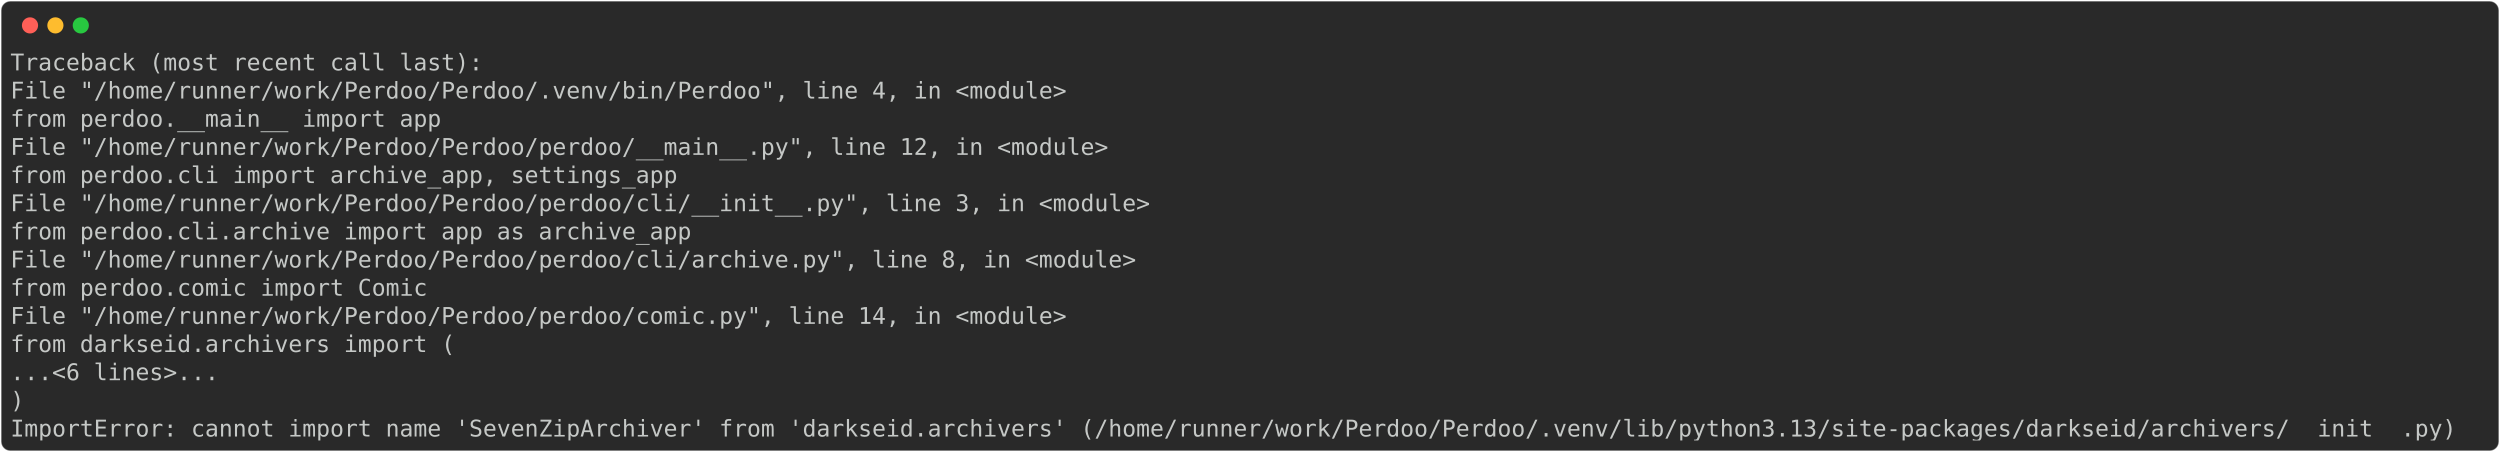
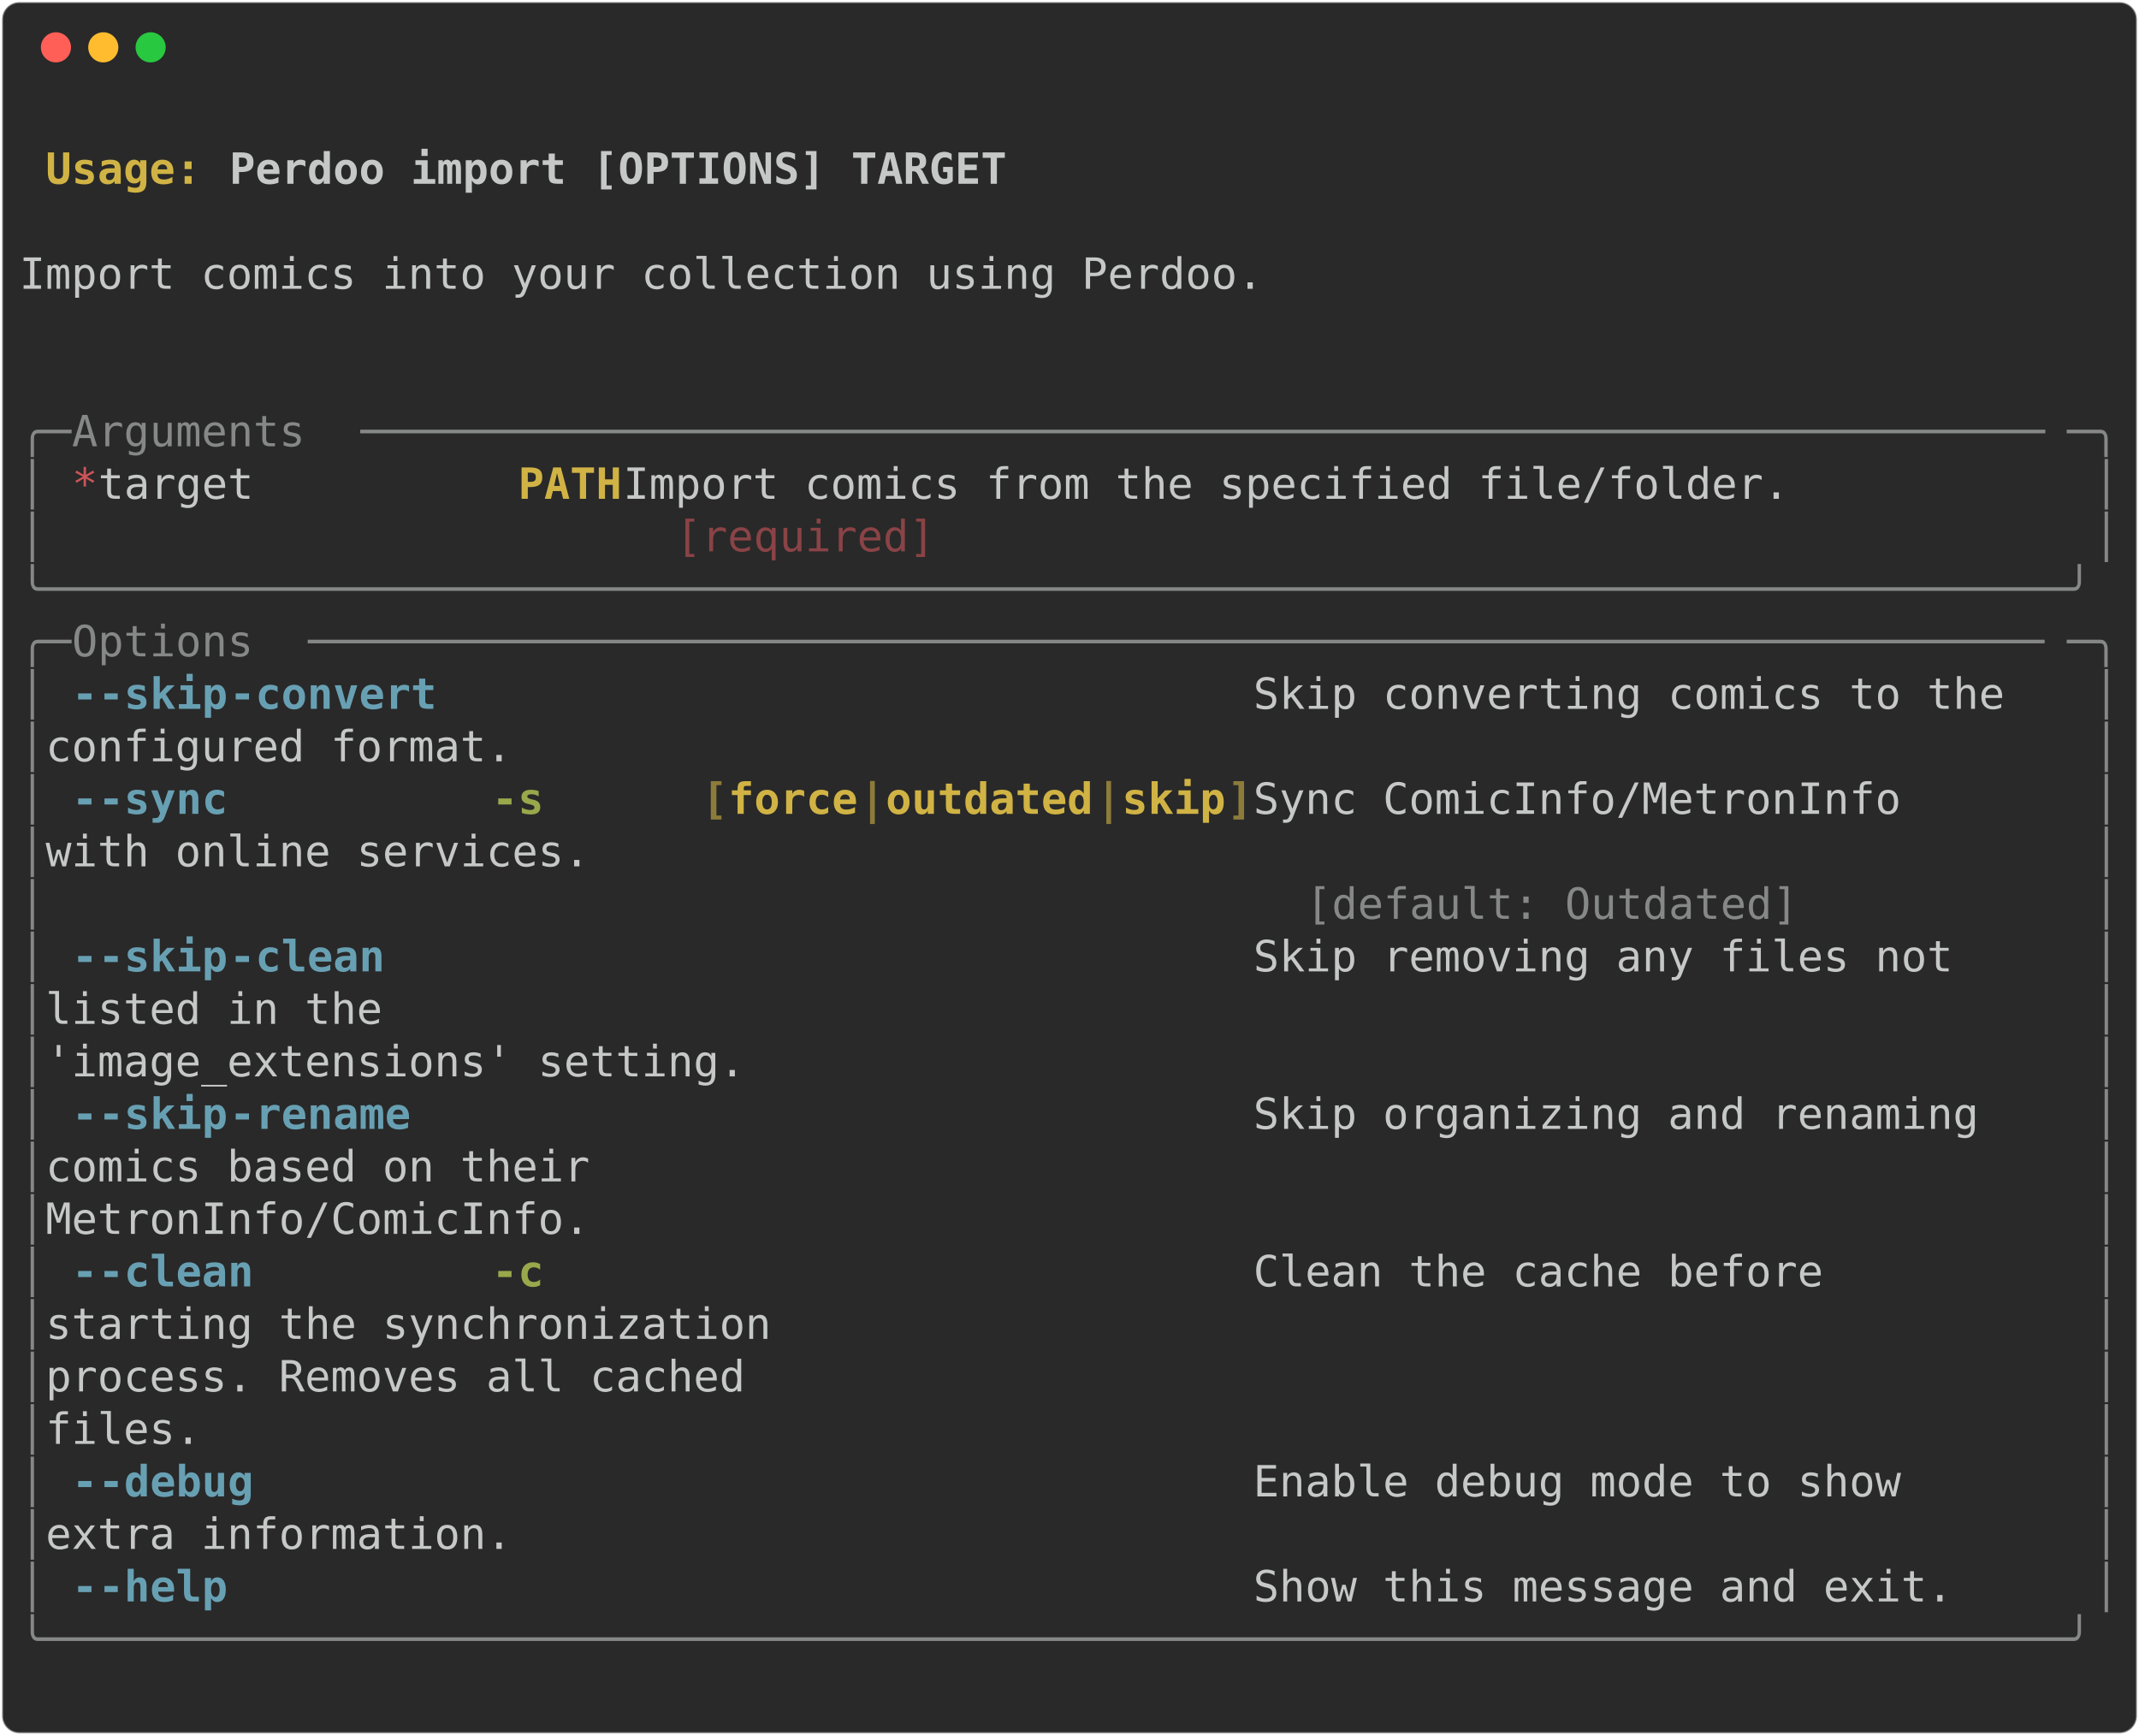
- <svg xmlns="http://www.w3.org/2000/svg" class="rich-terminal" viewBox="0 0 2166 391.6">
+ <svg xmlns="http://www.w3.org/2000/svg" class="rich-terminal" viewBox="0 0 994 806.4">
  <style>

    @font-face {
        font-family: "Fira Code";
        src: local("FiraCode-Regular"),
                url("https://cdnjs.cloudflare.com/ajax/libs/firacode/6.2.0/woff2/FiraCode-Regular.woff2") format("woff2"),
                url("https://cdnjs.cloudflare.com/ajax/libs/firacode/6.2.0/woff/FiraCode-Regular.woff") format("woff");
        font-style: normal;
        font-weight: 400;
    }
    @font-face {
        font-family: "Fira Code";
        src: local("FiraCode-Bold"),
                url("https://cdnjs.cloudflare.com/ajax/libs/firacode/6.2.0/woff2/FiraCode-Bold.woff2") format("woff2"),
                url("https://cdnjs.cloudflare.com/ajax/libs/firacode/6.2.0/woff/FiraCode-Bold.woff") format("woff");
        font-style: bold;
        font-weight: 700;
    }

-     .terminal-884249335-matrix {
+     .terminal-4103779917-matrix {
        font-family: Fira Code, monospace;
        font-size: 20px;
        line-height: 24.4px;
        font-variant-east-asian: full-width;
    }

-     .terminal-884249335-title {
+     .terminal-4103779917-title {
        font-size: 18px;
        font-weight: bold;
        font-family: arial;
    }

-     .terminal-884249335-r1 { fill: #c5c8c6 }
+     .terminal-4103779917-r1 { fill: #c5c8c6;font-weight: bold }
+ .terminal-4103779917-r2 { fill: #c5c8c6 }
+ .terminal-4103779917-r3 { fill: #d0b344;font-weight: bold }
+ .terminal-4103779917-r4 { fill: #868887 }
+ .terminal-4103779917-r5 { fill: #cc555a }
+ .terminal-4103779917-r6 { fill: #8a4346 }
+ .terminal-4103779917-r7 { fill: #68a0b3;font-weight: bold }
+ .terminal-4103779917-r8 { fill: #98a84b;font-weight: bold }
+ .terminal-4103779917-r9 { fill: #8d7b39;font-weight: bold }
    </style>
  <defs>
-     <clipPath id="terminal-884249335-clip-terminal">
-       <rect x="0" y="0" width="2146.2" height="340.6" />
-     </clipPath>
-     <clipPath id="terminal-884249335-line-0">
-       <rect x="0" y="1.5" width="2147.2" height="24.65" />
-     </clipPath>
-     <clipPath id="terminal-884249335-line-1">
-       <rect x="0" y="25.9" width="2147.2" height="24.65" />
-     </clipPath>
-     <clipPath id="terminal-884249335-line-2">
-       <rect x="0" y="50.3" width="2147.2" height="24.65" />
-     </clipPath>
-     <clipPath id="terminal-884249335-line-3">
-       <rect x="0" y="74.7" width="2147.2" height="24.65" />
-     </clipPath>
-     <clipPath id="terminal-884249335-line-4">
-       <rect x="0" y="99.1" width="2147.2" height="24.65" />
-     </clipPath>
-     <clipPath id="terminal-884249335-line-5">
-       <rect x="0" y="123.5" width="2147.2" height="24.65" />
-     </clipPath>
-     <clipPath id="terminal-884249335-line-6">
-       <rect x="0" y="147.9" width="2147.2" height="24.65" />
-     </clipPath>
-     <clipPath id="terminal-884249335-line-7">
-       <rect x="0" y="172.3" width="2147.2" height="24.65" />
-     </clipPath>
-     <clipPath id="terminal-884249335-line-8">
-       <rect x="0" y="196.7" width="2147.2" height="24.65" />
-     </clipPath>
-     <clipPath id="terminal-884249335-line-9">
-       <rect x="0" y="221.1" width="2147.2" height="24.65" />
-     </clipPath>
-     <clipPath id="terminal-884249335-line-10">
-       <rect x="0" y="245.5" width="2147.2" height="24.65" />
-     </clipPath>
-     <clipPath id="terminal-884249335-line-11">
-       <rect x="0" y="269.9" width="2147.2" height="24.65" />
-     </clipPath>
-     <clipPath id="terminal-884249335-line-12">
-       <rect x="0" y="294.3" width="2147.2" height="24.65" />
+     <clipPath id="terminal-4103779917-clip-terminal">
+       <rect x="0" y="0" width="975.0" height="755.4" />
+     </clipPath>
+     <clipPath id="terminal-4103779917-line-0">
+       <rect x="0" y="1.5" width="976" height="24.65" />
+     </clipPath>
+     <clipPath id="terminal-4103779917-line-1">
+       <rect x="0" y="25.9" width="976" height="24.65" />
+     </clipPath>
+     <clipPath id="terminal-4103779917-line-2">
+       <rect x="0" y="50.3" width="976" height="24.65" />
+     </clipPath>
+     <clipPath id="terminal-4103779917-line-3">
+       <rect x="0" y="74.7" width="976" height="24.65" />
+     </clipPath>
+     <clipPath id="terminal-4103779917-line-4">
+       <rect x="0" y="99.1" width="976" height="24.65" />
+     </clipPath>
+     <clipPath id="terminal-4103779917-line-5">
+       <rect x="0" y="123.5" width="976" height="24.65" />
+     </clipPath>
+     <clipPath id="terminal-4103779917-line-6">
+       <rect x="0" y="147.9" width="976" height="24.65" />
+     </clipPath>
+     <clipPath id="terminal-4103779917-line-7">
+       <rect x="0" y="172.3" width="976" height="24.65" />
+     </clipPath>
+     <clipPath id="terminal-4103779917-line-8">
+       <rect x="0" y="196.7" width="976" height="24.65" />
+     </clipPath>
+     <clipPath id="terminal-4103779917-line-9">
+       <rect x="0" y="221.1" width="976" height="24.65" />
+     </clipPath>
+     <clipPath id="terminal-4103779917-line-10">
+       <rect x="0" y="245.5" width="976" height="24.65" />
+     </clipPath>
+     <clipPath id="terminal-4103779917-line-11">
+       <rect x="0" y="269.9" width="976" height="24.65" />
+     </clipPath>
+     <clipPath id="terminal-4103779917-line-12">
+       <rect x="0" y="294.3" width="976" height="24.65" />
+     </clipPath>
+     <clipPath id="terminal-4103779917-line-13">
+       <rect x="0" y="318.7" width="976" height="24.65" />
+     </clipPath>
+     <clipPath id="terminal-4103779917-line-14">
+       <rect x="0" y="343.1" width="976" height="24.65" />
+     </clipPath>
+     <clipPath id="terminal-4103779917-line-15">
+       <rect x="0" y="367.5" width="976" height="24.65" />
+     </clipPath>
+     <clipPath id="terminal-4103779917-line-16">
+       <rect x="0" y="391.9" width="976" height="24.65" />
+     </clipPath>
+     <clipPath id="terminal-4103779917-line-17">
+       <rect x="0" y="416.3" width="976" height="24.65" />
+     </clipPath>
+     <clipPath id="terminal-4103779917-line-18">
+       <rect x="0" y="440.7" width="976" height="24.65" />
+     </clipPath>
+     <clipPath id="terminal-4103779917-line-19">
+       <rect x="0" y="465.1" width="976" height="24.65" />
+     </clipPath>
+     <clipPath id="terminal-4103779917-line-20">
+       <rect x="0" y="489.5" width="976" height="24.65" />
+     </clipPath>
+     <clipPath id="terminal-4103779917-line-21">
+       <rect x="0" y="513.9" width="976" height="24.65" />
+     </clipPath>
+     <clipPath id="terminal-4103779917-line-22">
+       <rect x="0" y="538.3" width="976" height="24.65" />
+     </clipPath>
+     <clipPath id="terminal-4103779917-line-23">
+       <rect x="0" y="562.7" width="976" height="24.65" />
+     </clipPath>
+     <clipPath id="terminal-4103779917-line-24">
+       <rect x="0" y="587.1" width="976" height="24.65" />
+     </clipPath>
+     <clipPath id="terminal-4103779917-line-25">
+       <rect x="0" y="611.5" width="976" height="24.65" />
+     </clipPath>
+     <clipPath id="terminal-4103779917-line-26">
+       <rect x="0" y="635.9" width="976" height="24.65" />
+     </clipPath>
+     <clipPath id="terminal-4103779917-line-27">
+       <rect x="0" y="660.3" width="976" height="24.65" />
+     </clipPath>
+     <clipPath id="terminal-4103779917-line-28">
+       <rect x="0" y="684.7" width="976" height="24.65" />
+     </clipPath>
+     <clipPath id="terminal-4103779917-line-29">
+       <rect x="0" y="709.1" width="976" height="24.65" />
    </clipPath>
  </defs>
-   <rect fill="#292929" stroke="rgba(255,255,255,0.35)" stroke-width="1" x="1" y="1" width="2164" height="389.6" rx="8" />
+   <rect fill="#292929" stroke="rgba(255,255,255,0.35)" stroke-width="1" x="1" y="1" width="992" height="804.4" rx="8" />
  <g transform="translate(26,22)">
    <circle cx="0" cy="0" r="7" fill="#ff5f57" />
    <circle cx="22" cy="0" r="7" fill="#febc2e" />
    <circle cx="44" cy="0" r="7" fill="#28c840" />
  </g>
-   <g transform="translate(9, 41)" clip-path="url(#terminal-884249335-clip-terminal)">
-     <g class="terminal-884249335-matrix">
-       <text class="terminal-884249335-r1" x="0" y="20" textLength="414.8" clip-path="url(#terminal-884249335-line-0)">Traceback (most recent call last):</text>
-       <text class="terminal-884249335-r1" x="2147.2" y="20" textLength="12.2" clip-path="url(#terminal-884249335-line-0)">
- </text>
-       <text class="terminal-884249335-r1" x="0" y="44.4" textLength="951.6" clip-path="url(#terminal-884249335-line-1)">  File "/home/runner/work/Perdoo/Perdoo/.venv/bin/Perdoo", line 4, in &lt;module&gt;</text>
-       <text class="terminal-884249335-r1" x="2147.2" y="44.4" textLength="12.2" clip-path="url(#terminal-884249335-line-1)">
- </text>
-       <text class="terminal-884249335-r1" x="0" y="68.8" textLength="427" clip-path="url(#terminal-884249335-line-2)">    from perdoo.__main__ import app</text>
-       <text class="terminal-884249335-r1" x="2147.2" y="68.8" textLength="12.2" clip-path="url(#terminal-884249335-line-2)">
- </text>
-       <text class="terminal-884249335-r1" x="0" y="93.2" textLength="988.2" clip-path="url(#terminal-884249335-line-3)">  File "/home/runner/work/Perdoo/Perdoo/perdoo/__main__.py", line 12, in &lt;module&gt;</text>
-       <text class="terminal-884249335-r1" x="2147.2" y="93.2" textLength="12.2" clip-path="url(#terminal-884249335-line-3)">
- </text>
-       <text class="terminal-884249335-r1" x="0" y="117.6" textLength="634.4" clip-path="url(#terminal-884249335-line-4)">    from perdoo.cli import archive_app, settings_app</text>
-       <text class="terminal-884249335-r1" x="2147.2" y="117.6" textLength="12.2" clip-path="url(#terminal-884249335-line-4)">
- </text>
-       <text class="terminal-884249335-r1" x="0" y="142" textLength="1024.8" clip-path="url(#terminal-884249335-line-5)">  File "/home/runner/work/Perdoo/Perdoo/perdoo/cli/__init__.py", line 3, in &lt;module&gt;</text>
-       <text class="terminal-884249335-r1" x="2147.2" y="142" textLength="12.2" clip-path="url(#terminal-884249335-line-5)">
- </text>
-       <text class="terminal-884249335-r1" x="0" y="166.4" textLength="646.6" clip-path="url(#terminal-884249335-line-6)">    from perdoo.cli.archive import app as archive_app</text>
-       <text class="terminal-884249335-r1" x="2147.2" y="166.4" textLength="12.2" clip-path="url(#terminal-884249335-line-6)">
- </text>
-       <text class="terminal-884249335-r1" x="0" y="190.8" textLength="1012.6" clip-path="url(#terminal-884249335-line-7)">  File "/home/runner/work/Perdoo/Perdoo/perdoo/cli/archive.py", line 8, in &lt;module&gt;</text>
-       <text class="terminal-884249335-r1" x="2147.2" y="190.8" textLength="12.2" clip-path="url(#terminal-884249335-line-7)">
- </text>
-       <text class="terminal-884249335-r1" x="0" y="215.2" textLength="414.8" clip-path="url(#terminal-884249335-line-8)">    from perdoo.comic import Comic</text>
-       <text class="terminal-884249335-r1" x="2147.2" y="215.2" textLength="12.2" clip-path="url(#terminal-884249335-line-8)">
- </text>
-       <text class="terminal-884249335-r1" x="0" y="239.6" textLength="951.6" clip-path="url(#terminal-884249335-line-9)">  File "/home/runner/work/Perdoo/Perdoo/perdoo/comic.py", line 14, in &lt;module&gt;</text>
-       <text class="terminal-884249335-r1" x="2147.2" y="239.6" textLength="12.2" clip-path="url(#terminal-884249335-line-9)">
- </text>
-       <text class="terminal-884249335-r1" x="0" y="264" textLength="439.2" clip-path="url(#terminal-884249335-line-10)">    from darkseid.archivers import (</text>
-       <text class="terminal-884249335-r1" x="2147.2" y="264" textLength="12.2" clip-path="url(#terminal-884249335-line-10)">
- </text>
-       <text class="terminal-884249335-r1" x="0" y="288.4" textLength="231.8" clip-path="url(#terminal-884249335-line-11)">    ...&lt;6 lines&gt;...</text>
-       <text class="terminal-884249335-r1" x="2147.2" y="288.4" textLength="12.2" clip-path="url(#terminal-884249335-line-11)">
- </text>
-       <text class="terminal-884249335-r1" x="0" y="312.8" textLength="61" clip-path="url(#terminal-884249335-line-12)">    )</text>
-       <text class="terminal-884249335-r1" x="2147.2" y="312.8" textLength="12.2" clip-path="url(#terminal-884249335-line-12)">
- </text>
-       <text class="terminal-884249335-r1" x="0" y="337.2" textLength="2147.2" clip-path="url(#terminal-884249335-line-13)">ImportError: cannot import name 'SevenZipArchiver' from 'darkseid.archivers' (/home/runner/work/Perdoo/Perdoo/.venv/lib/python3.13/site-packages/darkseid/archivers/__init__.py)</text>
-       <text class="terminal-884249335-r1" x="2147.2" y="337.2" textLength="12.2" clip-path="url(#terminal-884249335-line-13)">
+   <g transform="translate(9, 41)" clip-path="url(#terminal-4103779917-clip-terminal)">
+     <g class="terminal-4103779917-matrix">
+       <text class="terminal-4103779917-r2" x="976" y="20" textLength="12.2" clip-path="url(#terminal-4103779917-line-0)">
+ </text>
+       <text class="terminal-4103779917-r3" x="12.2" y="44.4" textLength="85.4" clip-path="url(#terminal-4103779917-line-1)">Usage: </text>
+       <text class="terminal-4103779917-r1" x="97.6" y="44.4" textLength="366" clip-path="url(#terminal-4103779917-line-1)">Perdoo import [OPTIONS] TARGET</text>
+       <text class="terminal-4103779917-r2" x="976" y="44.4" textLength="12.2" clip-path="url(#terminal-4103779917-line-1)">
+ </text>
+       <text class="terminal-4103779917-r2" x="976" y="68.8" textLength="12.2" clip-path="url(#terminal-4103779917-line-2)">
+ </text>
+       <text class="terminal-4103779917-r2" x="0" y="93.2" textLength="976" clip-path="url(#terminal-4103779917-line-3)"> Import comics into your collection using Perdoo.                               </text>
+       <text class="terminal-4103779917-r2" x="976" y="93.2" textLength="12.2" clip-path="url(#terminal-4103779917-line-3)">
+ </text>
+       <text class="terminal-4103779917-r2" x="976" y="117.6" textLength="12.2" clip-path="url(#terminal-4103779917-line-4)">
+ </text>
+       <text class="terminal-4103779917-r2" x="976" y="142" textLength="12.2" clip-path="url(#terminal-4103779917-line-5)">
+ </text>
+       <text class="terminal-4103779917-r4" x="0" y="166.4" textLength="24.4" clip-path="url(#terminal-4103779917-line-6)">╭─</text>
+       <text class="terminal-4103779917-r4" x="24.4" y="166.4" textLength="134.2" clip-path="url(#terminal-4103779917-line-6)"> Arguments </text>
+       <text class="terminal-4103779917-r4" x="158.6" y="166.4" textLength="793" clip-path="url(#terminal-4103779917-line-6)">─────────────────────────────────────────────────────────────────</text>
+       <text class="terminal-4103779917-r4" x="951.6" y="166.4" textLength="24.4" clip-path="url(#terminal-4103779917-line-6)">─╮</text>
+       <text class="terminal-4103779917-r2" x="976" y="166.4" textLength="12.2" clip-path="url(#terminal-4103779917-line-6)">
+ </text>
+       <text class="terminal-4103779917-r4" x="0" y="190.8" textLength="12.2" clip-path="url(#terminal-4103779917-line-7)">│</text>
+       <text class="terminal-4103779917-r5" x="24.4" y="190.8" textLength="12.2" clip-path="url(#terminal-4103779917-line-7)">*</text>
+       <text class="terminal-4103779917-r2" x="36.6" y="190.8" textLength="195.2" clip-path="url(#terminal-4103779917-line-7)">    target      </text>
+       <text class="terminal-4103779917-r3" x="231.8" y="190.8" textLength="48.8" clip-path="url(#terminal-4103779917-line-7)">PATH</text>
+       <text class="terminal-4103779917-r2" x="280.6" y="190.8" textLength="683.2" clip-path="url(#terminal-4103779917-line-7)">  Import comics from the specified file/folder.         </text>
+       <text class="terminal-4103779917-r4" x="963.8" y="190.8" textLength="12.2" clip-path="url(#terminal-4103779917-line-7)">│</text>
+       <text class="terminal-4103779917-r2" x="976" y="190.8" textLength="12.2" clip-path="url(#terminal-4103779917-line-7)">
+ </text>
+       <text class="terminal-4103779917-r4" x="0" y="215.2" textLength="12.2" clip-path="url(#terminal-4103779917-line-8)">│</text>
+       <text class="terminal-4103779917-r6" x="305" y="215.2" textLength="549" clip-path="url(#terminal-4103779917-line-8)">[required]                                   </text>
+       <text class="terminal-4103779917-r4" x="963.8" y="215.2" textLength="12.2" clip-path="url(#terminal-4103779917-line-8)">│</text>
+       <text class="terminal-4103779917-r2" x="976" y="215.2" textLength="12.2" clip-path="url(#terminal-4103779917-line-8)">
+ </text>
+       <text class="terminal-4103779917-r4" x="0" y="239.6" textLength="976" clip-path="url(#terminal-4103779917-line-9)">╰──────────────────────────────────────────────────────────────────────────────╯</text>
+       <text class="terminal-4103779917-r2" x="976" y="239.6" textLength="12.2" clip-path="url(#terminal-4103779917-line-9)">
+ </text>
+       <text class="terminal-4103779917-r4" x="0" y="264" textLength="24.4" clip-path="url(#terminal-4103779917-line-10)">╭─</text>
+       <text class="terminal-4103779917-r4" x="24.4" y="264" textLength="109.8" clip-path="url(#terminal-4103779917-line-10)"> Options </text>
+       <text class="terminal-4103779917-r4" x="134.2" y="264" textLength="817.4" clip-path="url(#terminal-4103779917-line-10)">───────────────────────────────────────────────────────────────────</text>
+       <text class="terminal-4103779917-r4" x="951.6" y="264" textLength="24.4" clip-path="url(#terminal-4103779917-line-10)">─╮</text>
+       <text class="terminal-4103779917-r2" x="976" y="264" textLength="12.2" clip-path="url(#terminal-4103779917-line-10)">
+ </text>
+       <text class="terminal-4103779917-r4" x="0" y="288.4" textLength="12.2" clip-path="url(#terminal-4103779917-line-11)">│</text>
+       <text class="terminal-4103779917-r7" x="24.4" y="288.4" textLength="12.2" clip-path="url(#terminal-4103779917-line-11)">-</text>
+       <text class="terminal-4103779917-r7" x="36.6" y="288.4" textLength="61" clip-path="url(#terminal-4103779917-line-11)">-skip</text>
+       <text class="terminal-4103779917-r7" x="97.6" y="288.4" textLength="97.6" clip-path="url(#terminal-4103779917-line-11)">-convert</text>
+       <text class="terminal-4103779917-r2" x="573.4" y="288.4" textLength="390.4" clip-path="url(#terminal-4103779917-line-11)">  Skip converting comics to the </text>
+       <text class="terminal-4103779917-r4" x="963.8" y="288.4" textLength="12.2" clip-path="url(#terminal-4103779917-line-11)">│</text>
+       <text class="terminal-4103779917-r2" x="976" y="288.4" textLength="12.2" clip-path="url(#terminal-4103779917-line-11)">
+ </text>
+       <text class="terminal-4103779917-r4" x="0" y="312.8" textLength="12.2" clip-path="url(#terminal-4103779917-line-12)">│</text>
+       <text class="terminal-4103779917-r2" x="12.2" y="312.8" textLength="951.6" clip-path="url(#terminal-4103779917-line-12)">                                                configured format.            </text>
+       <text class="terminal-4103779917-r4" x="963.8" y="312.8" textLength="12.2" clip-path="url(#terminal-4103779917-line-12)">│</text>
+       <text class="terminal-4103779917-r2" x="976" y="312.8" textLength="12.2" clip-path="url(#terminal-4103779917-line-12)">
+ </text>
+       <text class="terminal-4103779917-r4" x="0" y="337.2" textLength="12.2" clip-path="url(#terminal-4103779917-line-13)">│</text>
+       <text class="terminal-4103779917-r7" x="24.4" y="337.2" textLength="12.2" clip-path="url(#terminal-4103779917-line-13)">-</text>
+       <text class="terminal-4103779917-r7" x="36.6" y="337.2" textLength="61" clip-path="url(#terminal-4103779917-line-13)">-sync</text>
+       <text class="terminal-4103779917-r8" x="219.6" y="337.2" textLength="24.4" clip-path="url(#terminal-4103779917-line-13)">-s</text>
+       <text class="terminal-4103779917-r9" x="317.2" y="337.2" textLength="12.2" clip-path="url(#terminal-4103779917-line-13)">[</text>
+       <text class="terminal-4103779917-r3" x="329.4" y="337.2" textLength="61" clip-path="url(#terminal-4103779917-line-13)">force</text>
+       <text class="terminal-4103779917-r9" x="390.4" y="337.2" textLength="12.2" clip-path="url(#terminal-4103779917-line-13)">|</text>
+       <text class="terminal-4103779917-r3" x="402.6" y="337.2" textLength="97.6" clip-path="url(#terminal-4103779917-line-13)">outdated</text>
+       <text class="terminal-4103779917-r9" x="500.2" y="337.2" textLength="12.2" clip-path="url(#terminal-4103779917-line-13)">|</text>
+       <text class="terminal-4103779917-r3" x="512.4" y="337.2" textLength="48.8" clip-path="url(#terminal-4103779917-line-13)">skip</text>
+       <text class="terminal-4103779917-r9" x="561.2" y="337.2" textLength="12.2" clip-path="url(#terminal-4103779917-line-13)">]</text>
+       <text class="terminal-4103779917-r2" x="573.4" y="337.2" textLength="390.4" clip-path="url(#terminal-4103779917-line-13)">  Sync ComicInfo/MetronInfo     </text>
+       <text class="terminal-4103779917-r4" x="963.8" y="337.2" textLength="12.2" clip-path="url(#terminal-4103779917-line-13)">│</text>
+       <text class="terminal-4103779917-r2" x="976" y="337.2" textLength="12.2" clip-path="url(#terminal-4103779917-line-13)">
+ </text>
+       <text class="terminal-4103779917-r4" x="0" y="361.6" textLength="12.2" clip-path="url(#terminal-4103779917-line-14)">│</text>
+       <text class="terminal-4103779917-r2" x="12.2" y="361.6" textLength="951.6" clip-path="url(#terminal-4103779917-line-14)">                                                with online services.         </text>
+       <text class="terminal-4103779917-r4" x="963.8" y="361.6" textLength="12.2" clip-path="url(#terminal-4103779917-line-14)">│</text>
+       <text class="terminal-4103779917-r2" x="976" y="361.6" textLength="12.2" clip-path="url(#terminal-4103779917-line-14)">
+ </text>
+       <text class="terminal-4103779917-r4" x="0" y="386" textLength="12.2" clip-path="url(#terminal-4103779917-line-15)">│</text>
+       <text class="terminal-4103779917-r4" x="597.8" y="386" textLength="353.8" clip-path="url(#terminal-4103779917-line-15)">[default: Outdated]          </text>
+       <text class="terminal-4103779917-r4" x="963.8" y="386" textLength="12.2" clip-path="url(#terminal-4103779917-line-15)">│</text>
+       <text class="terminal-4103779917-r2" x="976" y="386" textLength="12.2" clip-path="url(#terminal-4103779917-line-15)">
+ </text>
+       <text class="terminal-4103779917-r4" x="0" y="410.4" textLength="12.2" clip-path="url(#terminal-4103779917-line-16)">│</text>
+       <text class="terminal-4103779917-r7" x="24.4" y="410.4" textLength="12.2" clip-path="url(#terminal-4103779917-line-16)">-</text>
+       <text class="terminal-4103779917-r7" x="36.6" y="410.4" textLength="61" clip-path="url(#terminal-4103779917-line-16)">-skip</text>
+       <text class="terminal-4103779917-r7" x="97.6" y="410.4" textLength="73.2" clip-path="url(#terminal-4103779917-line-16)">-clean</text>
+       <text class="terminal-4103779917-r2" x="573.4" y="410.4" textLength="390.4" clip-path="url(#terminal-4103779917-line-16)">  Skip removing any files not   </text>
+       <text class="terminal-4103779917-r4" x="963.8" y="410.4" textLength="12.2" clip-path="url(#terminal-4103779917-line-16)">│</text>
+       <text class="terminal-4103779917-r2" x="976" y="410.4" textLength="12.2" clip-path="url(#terminal-4103779917-line-16)">
+ </text>
+       <text class="terminal-4103779917-r4" x="0" y="434.8" textLength="12.2" clip-path="url(#terminal-4103779917-line-17)">│</text>
+       <text class="terminal-4103779917-r2" x="12.2" y="434.8" textLength="951.6" clip-path="url(#terminal-4103779917-line-17)">                                                listed in the                 </text>
+       <text class="terminal-4103779917-r4" x="963.8" y="434.8" textLength="12.2" clip-path="url(#terminal-4103779917-line-17)">│</text>
+       <text class="terminal-4103779917-r2" x="976" y="434.8" textLength="12.2" clip-path="url(#terminal-4103779917-line-17)">
+ </text>
+       <text class="terminal-4103779917-r4" x="0" y="459.2" textLength="12.2" clip-path="url(#terminal-4103779917-line-18)">│</text>
+       <text class="terminal-4103779917-r2" x="12.2" y="459.2" textLength="951.6" clip-path="url(#terminal-4103779917-line-18)">                                                'image_extensions' setting.   </text>
+       <text class="terminal-4103779917-r4" x="963.8" y="459.2" textLength="12.2" clip-path="url(#terminal-4103779917-line-18)">│</text>
+       <text class="terminal-4103779917-r2" x="976" y="459.2" textLength="12.2" clip-path="url(#terminal-4103779917-line-18)">
+ </text>
+       <text class="terminal-4103779917-r4" x="0" y="483.6" textLength="12.2" clip-path="url(#terminal-4103779917-line-19)">│</text>
+       <text class="terminal-4103779917-r7" x="24.4" y="483.6" textLength="12.2" clip-path="url(#terminal-4103779917-line-19)">-</text>
+       <text class="terminal-4103779917-r7" x="36.6" y="483.6" textLength="61" clip-path="url(#terminal-4103779917-line-19)">-skip</text>
+       <text class="terminal-4103779917-r7" x="97.6" y="483.6" textLength="85.4" clip-path="url(#terminal-4103779917-line-19)">-rename</text>
+       <text class="terminal-4103779917-r2" x="573.4" y="483.6" textLength="390.4" clip-path="url(#terminal-4103779917-line-19)">  Skip organizing and renaming  </text>
+       <text class="terminal-4103779917-r4" x="963.8" y="483.6" textLength="12.2" clip-path="url(#terminal-4103779917-line-19)">│</text>
+       <text class="terminal-4103779917-r2" x="976" y="483.6" textLength="12.2" clip-path="url(#terminal-4103779917-line-19)">
+ </text>
+       <text class="terminal-4103779917-r4" x="0" y="508" textLength="12.2" clip-path="url(#terminal-4103779917-line-20)">│</text>
+       <text class="terminal-4103779917-r2" x="12.2" y="508" textLength="951.6" clip-path="url(#terminal-4103779917-line-20)">                                                comics based on their         </text>
+       <text class="terminal-4103779917-r4" x="963.8" y="508" textLength="12.2" clip-path="url(#terminal-4103779917-line-20)">│</text>
+       <text class="terminal-4103779917-r2" x="976" y="508" textLength="12.2" clip-path="url(#terminal-4103779917-line-20)">
+ </text>
+       <text class="terminal-4103779917-r4" x="0" y="532.4" textLength="12.2" clip-path="url(#terminal-4103779917-line-21)">│</text>
+       <text class="terminal-4103779917-r2" x="12.2" y="532.4" textLength="951.6" clip-path="url(#terminal-4103779917-line-21)">                                                MetronInfo/ComicInfo.         </text>
+       <text class="terminal-4103779917-r4" x="963.8" y="532.4" textLength="12.2" clip-path="url(#terminal-4103779917-line-21)">│</text>
+       <text class="terminal-4103779917-r2" x="976" y="532.4" textLength="12.2" clip-path="url(#terminal-4103779917-line-21)">
+ </text>
+       <text class="terminal-4103779917-r4" x="0" y="556.8" textLength="12.2" clip-path="url(#terminal-4103779917-line-22)">│</text>
+       <text class="terminal-4103779917-r7" x="24.4" y="556.8" textLength="12.2" clip-path="url(#terminal-4103779917-line-22)">-</text>
+       <text class="terminal-4103779917-r7" x="36.6" y="556.8" textLength="73.2" clip-path="url(#terminal-4103779917-line-22)">-clean</text>
+       <text class="terminal-4103779917-r8" x="219.6" y="556.8" textLength="24.4" clip-path="url(#terminal-4103779917-line-22)">-c</text>
+       <text class="terminal-4103779917-r2" x="573.4" y="556.8" textLength="390.4" clip-path="url(#terminal-4103779917-line-22)">  Clean the cache before        </text>
+       <text class="terminal-4103779917-r4" x="963.8" y="556.8" textLength="12.2" clip-path="url(#terminal-4103779917-line-22)">│</text>
+       <text class="terminal-4103779917-r2" x="976" y="556.8" textLength="12.2" clip-path="url(#terminal-4103779917-line-22)">
+ </text>
+       <text class="terminal-4103779917-r4" x="0" y="581.2" textLength="12.2" clip-path="url(#terminal-4103779917-line-23)">│</text>
+       <text class="terminal-4103779917-r2" x="12.2" y="581.2" textLength="951.6" clip-path="url(#terminal-4103779917-line-23)">                                                starting the synchronization  </text>
+       <text class="terminal-4103779917-r4" x="963.8" y="581.2" textLength="12.2" clip-path="url(#terminal-4103779917-line-23)">│</text>
+       <text class="terminal-4103779917-r2" x="976" y="581.2" textLength="12.2" clip-path="url(#terminal-4103779917-line-23)">
+ </text>
+       <text class="terminal-4103779917-r4" x="0" y="605.6" textLength="12.2" clip-path="url(#terminal-4103779917-line-24)">│</text>
+       <text class="terminal-4103779917-r2" x="12.2" y="605.6" textLength="951.6" clip-path="url(#terminal-4103779917-line-24)">                                                process. Removes all cached   </text>
+       <text class="terminal-4103779917-r4" x="963.8" y="605.6" textLength="12.2" clip-path="url(#terminal-4103779917-line-24)">│</text>
+       <text class="terminal-4103779917-r2" x="976" y="605.6" textLength="12.2" clip-path="url(#terminal-4103779917-line-24)">
+ </text>
+       <text class="terminal-4103779917-r4" x="0" y="630" textLength="12.2" clip-path="url(#terminal-4103779917-line-25)">│</text>
+       <text class="terminal-4103779917-r2" x="12.2" y="630" textLength="951.6" clip-path="url(#terminal-4103779917-line-25)">                                                files.                        </text>
+       <text class="terminal-4103779917-r4" x="963.8" y="630" textLength="12.2" clip-path="url(#terminal-4103779917-line-25)">│</text>
+       <text class="terminal-4103779917-r2" x="976" y="630" textLength="12.2" clip-path="url(#terminal-4103779917-line-25)">
+ </text>
+       <text class="terminal-4103779917-r4" x="0" y="654.4" textLength="12.2" clip-path="url(#terminal-4103779917-line-26)">│</text>
+       <text class="terminal-4103779917-r7" x="24.4" y="654.4" textLength="12.2" clip-path="url(#terminal-4103779917-line-26)">-</text>
+       <text class="terminal-4103779917-r7" x="36.6" y="654.4" textLength="73.2" clip-path="url(#terminal-4103779917-line-26)">-debug</text>
+       <text class="terminal-4103779917-r2" x="573.4" y="654.4" textLength="390.4" clip-path="url(#terminal-4103779917-line-26)">  Enable debug mode to show     </text>
+       <text class="terminal-4103779917-r4" x="963.8" y="654.4" textLength="12.2" clip-path="url(#terminal-4103779917-line-26)">│</text>
+       <text class="terminal-4103779917-r2" x="976" y="654.4" textLength="12.2" clip-path="url(#terminal-4103779917-line-26)">
+ </text>
+       <text class="terminal-4103779917-r4" x="0" y="678.8" textLength="12.2" clip-path="url(#terminal-4103779917-line-27)">│</text>
+       <text class="terminal-4103779917-r2" x="12.2" y="678.8" textLength="951.6" clip-path="url(#terminal-4103779917-line-27)">                                                extra information.            </text>
+       <text class="terminal-4103779917-r4" x="963.8" y="678.8" textLength="12.2" clip-path="url(#terminal-4103779917-line-27)">│</text>
+       <text class="terminal-4103779917-r2" x="976" y="678.8" textLength="12.2" clip-path="url(#terminal-4103779917-line-27)">
+ </text>
+       <text class="terminal-4103779917-r4" x="0" y="703.2" textLength="12.2" clip-path="url(#terminal-4103779917-line-28)">│</text>
+       <text class="terminal-4103779917-r7" x="24.4" y="703.2" textLength="12.2" clip-path="url(#terminal-4103779917-line-28)">-</text>
+       <text class="terminal-4103779917-r7" x="36.6" y="703.2" textLength="61" clip-path="url(#terminal-4103779917-line-28)">-help</text>
+       <text class="terminal-4103779917-r2" x="573.4" y="703.2" textLength="390.4" clip-path="url(#terminal-4103779917-line-28)">  Show this message and exit.   </text>
+       <text class="terminal-4103779917-r4" x="963.8" y="703.2" textLength="12.2" clip-path="url(#terminal-4103779917-line-28)">│</text>
+       <text class="terminal-4103779917-r2" x="976" y="703.2" textLength="12.2" clip-path="url(#terminal-4103779917-line-28)">
+ </text>
+       <text class="terminal-4103779917-r4" x="0" y="727.6" textLength="976" clip-path="url(#terminal-4103779917-line-29)">╰──────────────────────────────────────────────────────────────────────────────╯</text>
+       <text class="terminal-4103779917-r2" x="976" y="727.6" textLength="12.2" clip-path="url(#terminal-4103779917-line-29)">
+ </text>
+       <text class="terminal-4103779917-r2" x="976" y="752" textLength="12.2" clip-path="url(#terminal-4103779917-line-30)">
</text>
    </g>
  </g>
</svg>
